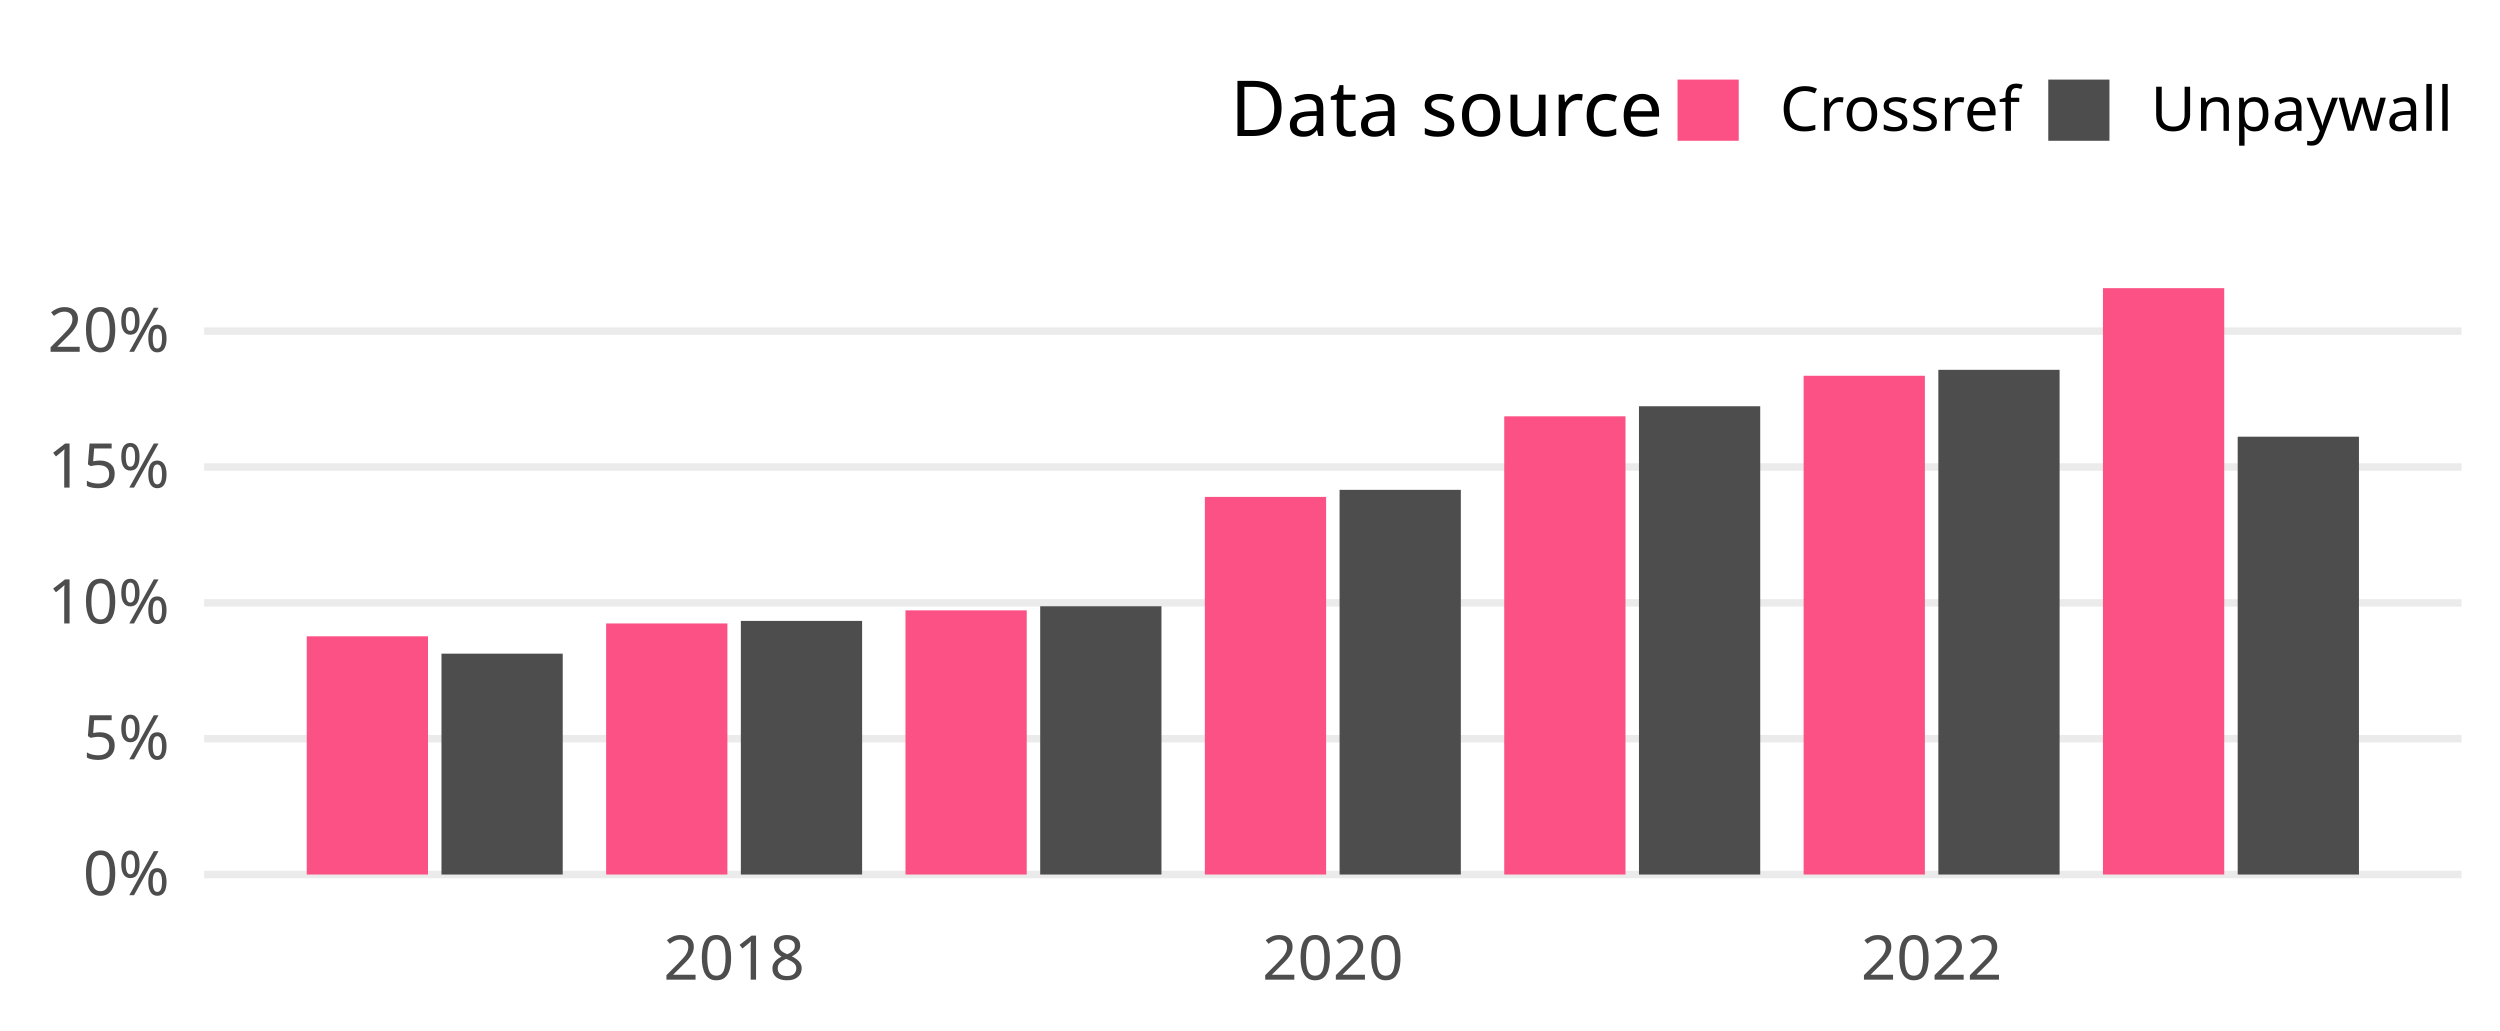
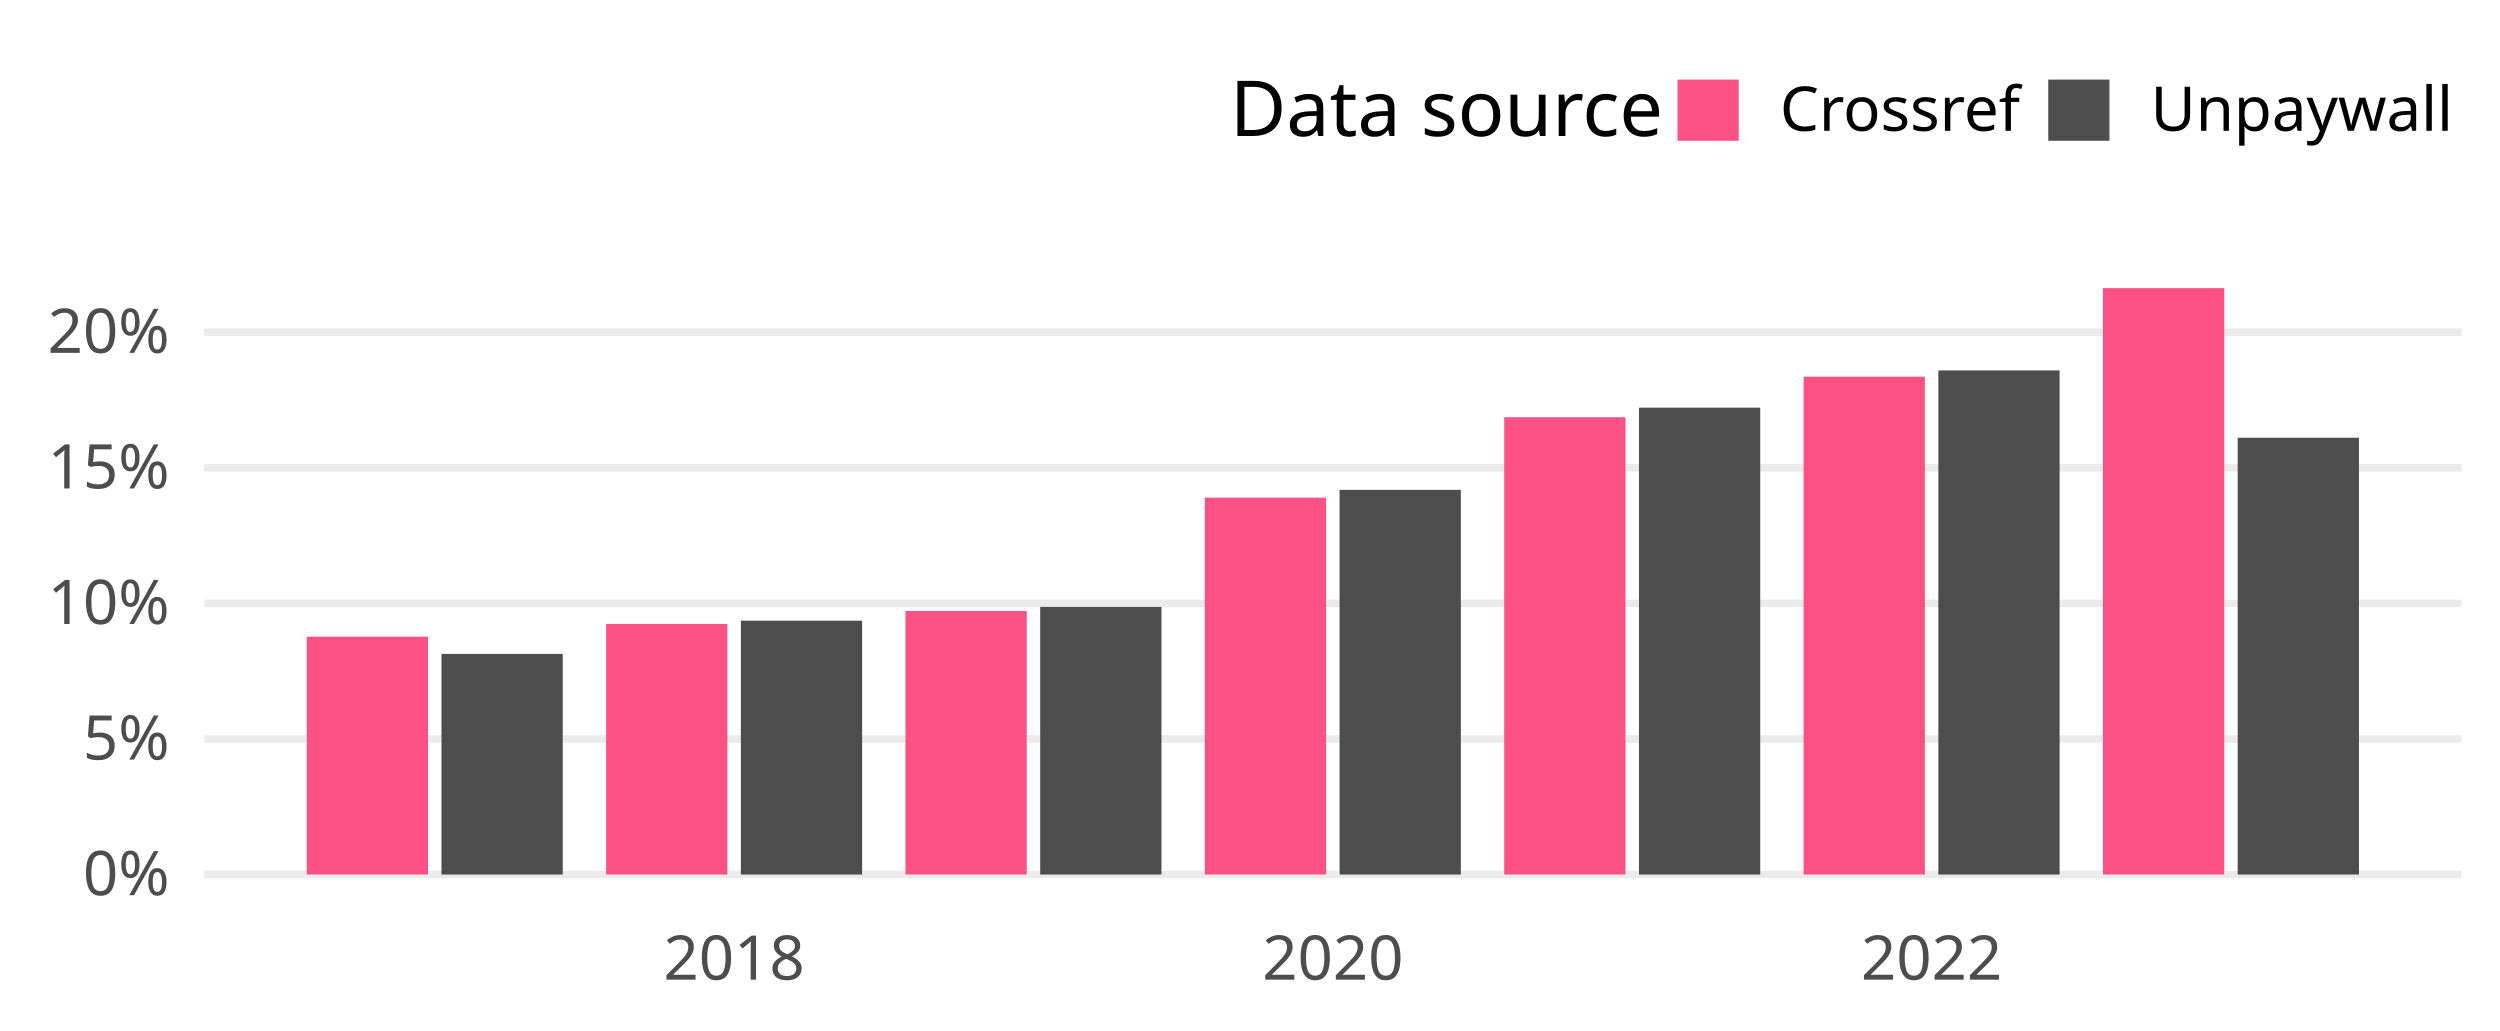
<svg xmlns="http://www.w3.org/2000/svg" class="svglite" width="648.00pt" height="266.98pt" viewBox="0 0 648.00 266.98">
  <defs>
    <style type="text/css">
    .svglite line, .svglite polyline, .svglite polygon, .svglite path, .svglite rect, .svglite circle {
      fill: none;
      stroke: #000000;
      stroke-linecap: round;
      stroke-linejoin: round;
      stroke-miterlimit: 10.00;
    }
    .svglite text {
      white-space: pre;
    }
  </style>
  </defs>
  <rect width="100%" height="100%" style="stroke: none; fill: none;" />
  <defs>
    <clipPath id="cpMC4wMHw2NDguMDB8MC4wMHwyNjYuOTg=">
      <rect x="0.00" y="0.00" width="648.00" height="266.98" />
    </clipPath>
  </defs>
  <g clip-path="url(#cpMC4wMHw2NDguMDB8MC4wMHwyNjYuOTg=)">
</g>
  <defs>
    <clipPath id="cpNTIuOTF8NjM4LjA0fDY3LjA5fDIzNC4yOA==">
      <rect x="52.91" y="67.09" width="585.12" height="167.19" />
    </clipPath>
  </defs>
  <g clip-path="url(#cpNTIuOTF8NjM4LjA0fDY3LjA5fDIzNC4yOA==)">
    <polyline points="52.91,226.68 638.04,226.68 " style="stroke-width: 1.94; stroke: #EBEBEB; stroke-linecap: butt;" />
-     <polyline points="52.91,191.47 638.04,191.47 " style="stroke-width: 1.94; stroke: #EBEBEB; stroke-linecap: butt;" />
-     <polyline points="52.91,156.26 638.04,156.26 " style="stroke-width: 1.94; stroke: #EBEBEB; stroke-linecap: butt;" />
-     <polyline points="52.91,121.05 638.04,121.05 " style="stroke-width: 1.94; stroke: #EBEBEB; stroke-linecap: butt;" />
-     <polyline points="52.91,85.83 638.04,85.83 " style="stroke-width: 1.94; stroke: #EBEBEB; stroke-linecap: butt;" />
-     <rect x="79.51" y="164.93" width="31.43" height="61.75" style="stroke-width: 1.07; stroke: none; stroke-linecap: butt; stroke-linejoin: miter; fill: #FC5185;" />
-     <rect x="114.43" y="169.43" width="31.43" height="57.25" style="stroke-width: 1.07; stroke: none; stroke-linecap: butt; stroke-linejoin: miter; fill: #4D4D4D;" />
-     <rect x="157.11" y="161.60" width="31.43" height="65.08" style="stroke-width: 1.07; stroke: none; stroke-linecap: butt; stroke-linejoin: miter; fill: #FC5185;" />
-     <rect x="192.03" y="160.94" width="31.43" height="65.74" style="stroke-width: 1.07; stroke: none; stroke-linecap: butt; stroke-linejoin: miter; fill: #4D4D4D;" />
-     <rect x="234.70" y="158.20" width="31.43" height="68.48" style="stroke-width: 1.07; stroke: none; stroke-linecap: butt; stroke-linejoin: miter; fill: #FC5185;" />
-     <rect x="269.62" y="157.14" width="31.43" height="69.54" style="stroke-width: 1.07; stroke: none; stroke-linecap: butt; stroke-linejoin: miter; fill: #4D4D4D;" />
-     <rect x="312.30" y="128.80" width="31.43" height="97.88" style="stroke-width: 1.07; stroke: none; stroke-linecap: butt; stroke-linejoin: miter; fill: #FC5185;" />
+     <polyline points="52.91,191.54 638.04,191.54 " style="stroke-width: 1.94; stroke: #EBEBEB; stroke-linecap: butt;" />
+     <polyline points="52.91,156.40 638.04,156.40 " style="stroke-width: 1.94; stroke: #EBEBEB; stroke-linecap: butt;" />
+     <polyline points="52.91,121.26 638.04,121.26 " style="stroke-width: 1.94; stroke: #EBEBEB; stroke-linecap: butt;" />
+     <polyline points="52.91,86.11 638.04,86.11 " style="stroke-width: 1.94; stroke: #EBEBEB; stroke-linecap: butt;" />
+     <rect x="79.51" y="165.03" width="31.43" height="61.65" style="stroke-width: 1.07; stroke: none; stroke-linecap: butt; stroke-linejoin: miter; fill: #FC5185;" />
+     <rect x="114.43" y="169.49" width="31.43" height="57.19" style="stroke-width: 1.07; stroke: none; stroke-linecap: butt; stroke-linejoin: miter; fill: #4D4D4D;" />
+     <rect x="157.11" y="161.73" width="31.43" height="64.95" style="stroke-width: 1.07; stroke: none; stroke-linecap: butt; stroke-linejoin: miter; fill: #FC5185;" />
+     <rect x="192.03" y="160.88" width="31.43" height="65.80" style="stroke-width: 1.07; stroke: none; stroke-linecap: butt; stroke-linejoin: miter; fill: #4D4D4D;" />
+     <rect x="234.70" y="158.36" width="31.43" height="68.32" style="stroke-width: 1.07; stroke: none; stroke-linecap: butt; stroke-linejoin: miter; fill: #FC5185;" />
+     <rect x="269.62" y="157.31" width="31.43" height="69.37" style="stroke-width: 1.07; stroke: none; stroke-linecap: butt; stroke-linejoin: miter; fill: #4D4D4D;" />
+     <rect x="312.30" y="128.99" width="31.43" height="97.69" style="stroke-width: 1.07; stroke: none; stroke-linecap: butt; stroke-linejoin: miter; fill: #FC5185;" />
    <rect x="347.22" y="126.97" width="31.43" height="99.71" style="stroke-width: 1.07; stroke: none; stroke-linecap: butt; stroke-linejoin: miter; fill: #4D4D4D;" />
-     <rect x="389.90" y="107.91" width="31.43" height="118.77" style="stroke-width: 1.07; stroke: none; stroke-linecap: butt; stroke-linejoin: miter; fill: #FC5185;" />
-     <rect x="424.82" y="105.30" width="31.43" height="121.38" style="stroke-width: 1.07; stroke: none; stroke-linecap: butt; stroke-linejoin: miter; fill: #4D4D4D;" />
-     <rect x="467.50" y="97.40" width="31.43" height="129.28" style="stroke-width: 1.07; stroke: none; stroke-linecap: butt; stroke-linejoin: miter; fill: #FC5185;" />
-     <rect x="502.42" y="95.86" width="31.43" height="130.82" style="stroke-width: 1.07; stroke: none; stroke-linecap: butt; stroke-linejoin: miter; fill: #4D4D4D;" />
+     <rect x="389.90" y="108.15" width="31.43" height="118.53" style="stroke-width: 1.07; stroke: none; stroke-linecap: butt; stroke-linejoin: miter; fill: #FC5185;" />
+     <rect x="424.82" y="105.67" width="31.43" height="121.01" style="stroke-width: 1.07; stroke: none; stroke-linecap: butt; stroke-linejoin: miter; fill: #4D4D4D;" />
+     <rect x="467.50" y="97.64" width="31.43" height="129.04" style="stroke-width: 1.07; stroke: none; stroke-linecap: butt; stroke-linejoin: miter; fill: #FC5185;" />
+     <rect x="502.42" y="96.01" width="31.43" height="130.67" style="stroke-width: 1.07; stroke: none; stroke-linecap: butt; stroke-linejoin: miter; fill: #4D4D4D;" />
    <rect x="545.09" y="74.69" width="31.43" height="151.99" style="stroke-width: 1.07; stroke: none; stroke-linecap: butt; stroke-linejoin: miter; fill: #FC5185;" />
-     <rect x="580.01" y="113.19" width="31.43" height="113.49" style="stroke-width: 1.07; stroke: none; stroke-linecap: butt; stroke-linejoin: miter; fill: #4D4D4D;" />
+     <rect x="580.01" y="113.46" width="31.43" height="113.22" style="stroke-width: 1.07; stroke: none; stroke-linecap: butt; stroke-linejoin: miter; fill: #4D4D4D;" />
  </g>
  <g clip-path="url(#cpMC4wMHw2NDguMDB8MC4wMHwyNjYuOTg=)">
    <text x="43.95" y="232.03" text-anchor="end" style="font-size: 16.00px;fill: #4D4D4D; font-family: &quot;Atkinson Hyperlegible&quot;;" textLength="25.20px" lengthAdjust="spacingAndGlyphs">0%</text>
-     <text x="43.95" y="196.82" text-anchor="end" style="font-size: 16.00px;fill: #4D4D4D; font-family: &quot;Atkinson Hyperlegible&quot;;" textLength="24.16px" lengthAdjust="spacingAndGlyphs">5%</text>
-     <text x="43.95" y="161.60" text-anchor="end" style="font-size: 16.00px;fill: #4D4D4D; font-family: &quot;Atkinson Hyperlegible&quot;;" textLength="31.63px" lengthAdjust="spacingAndGlyphs">10%</text>
-     <text x="43.95" y="126.39" text-anchor="end" style="font-size: 16.00px;fill: #4D4D4D; font-family: &quot;Atkinson Hyperlegible&quot;;" textLength="30.59px" lengthAdjust="spacingAndGlyphs">15%</text>
-     <text x="43.95" y="91.18" text-anchor="end" style="font-size: 16.00px;fill: #4D4D4D; font-family: &quot;Atkinson Hyperlegible&quot;;" textLength="33.98px" lengthAdjust="spacingAndGlyphs">20%</text>
+     <text x="43.95" y="196.89" text-anchor="end" style="font-size: 16.00px;fill: #4D4D4D; font-family: &quot;Atkinson Hyperlegible&quot;;" textLength="24.16px" lengthAdjust="spacingAndGlyphs">5%</text>
+     <text x="43.95" y="161.74" text-anchor="end" style="font-size: 16.00px;fill: #4D4D4D; font-family: &quot;Atkinson Hyperlegible&quot;;" textLength="31.63px" lengthAdjust="spacingAndGlyphs">10%</text>
+     <text x="43.95" y="126.60" text-anchor="end" style="font-size: 16.00px;fill: #4D4D4D; font-family: &quot;Atkinson Hyperlegible&quot;;" textLength="30.59px" lengthAdjust="spacingAndGlyphs">15%</text>
+     <text x="43.95" y="91.46" text-anchor="end" style="font-size: 16.00px;fill: #4D4D4D; font-family: &quot;Atkinson Hyperlegible&quot;;" textLength="33.98px" lengthAdjust="spacingAndGlyphs">20%</text>
    <text x="190.28" y="253.94" text-anchor="middle" style="font-size: 16.00px;fill: #4D4D4D; font-family: &quot;Atkinson Hyperlegible&quot;;" textLength="35.42px" lengthAdjust="spacingAndGlyphs">2018</text>
    <text x="345.48" y="253.94" text-anchor="middle" style="font-size: 16.00px;fill: #4D4D4D; font-family: &quot;Atkinson Hyperlegible&quot;;" textLength="38.30px" lengthAdjust="spacingAndGlyphs">2020</text>
    <text x="500.67" y="253.94" text-anchor="middle" style="font-size: 16.00px;fill: #4D4D4D; font-family: &quot;Atkinson Hyperlegible&quot;;" textLength="36.72px" lengthAdjust="spacingAndGlyphs">2022</text>
    <text x="318.81" y="35.25" style="font-size: 20.00px; font-family: &quot;Atkinson Hyperlegible&quot;;" textLength="105.34px" lengthAdjust="spacingAndGlyphs">Data source</text>
    <rect x="434.82" y="20.63" width="15.86" height="15.86" style="stroke-width: 1.07; stroke: none; stroke-linecap: butt; stroke-linejoin: miter; fill: #FC5185;" />
    <rect x="530.91" y="20.63" width="15.86" height="15.86" style="stroke-width: 1.07; stroke: none; stroke-linecap: butt; stroke-linejoin: miter; fill: #4D4D4D;" />
    <text x="461.36" y="33.91" style="font-size: 16.00px; font-family: &quot;Atkinson Hyperlegible&quot;;" textLength="58.88px" lengthAdjust="spacingAndGlyphs">Crossref</text>
    <text x="557.44" y="33.91" style="font-size: 16.00px; font-family: &quot;Atkinson Hyperlegible&quot;;" textLength="70.63px" lengthAdjust="spacingAndGlyphs">Unpaywall</text>
  </g>
</svg>
